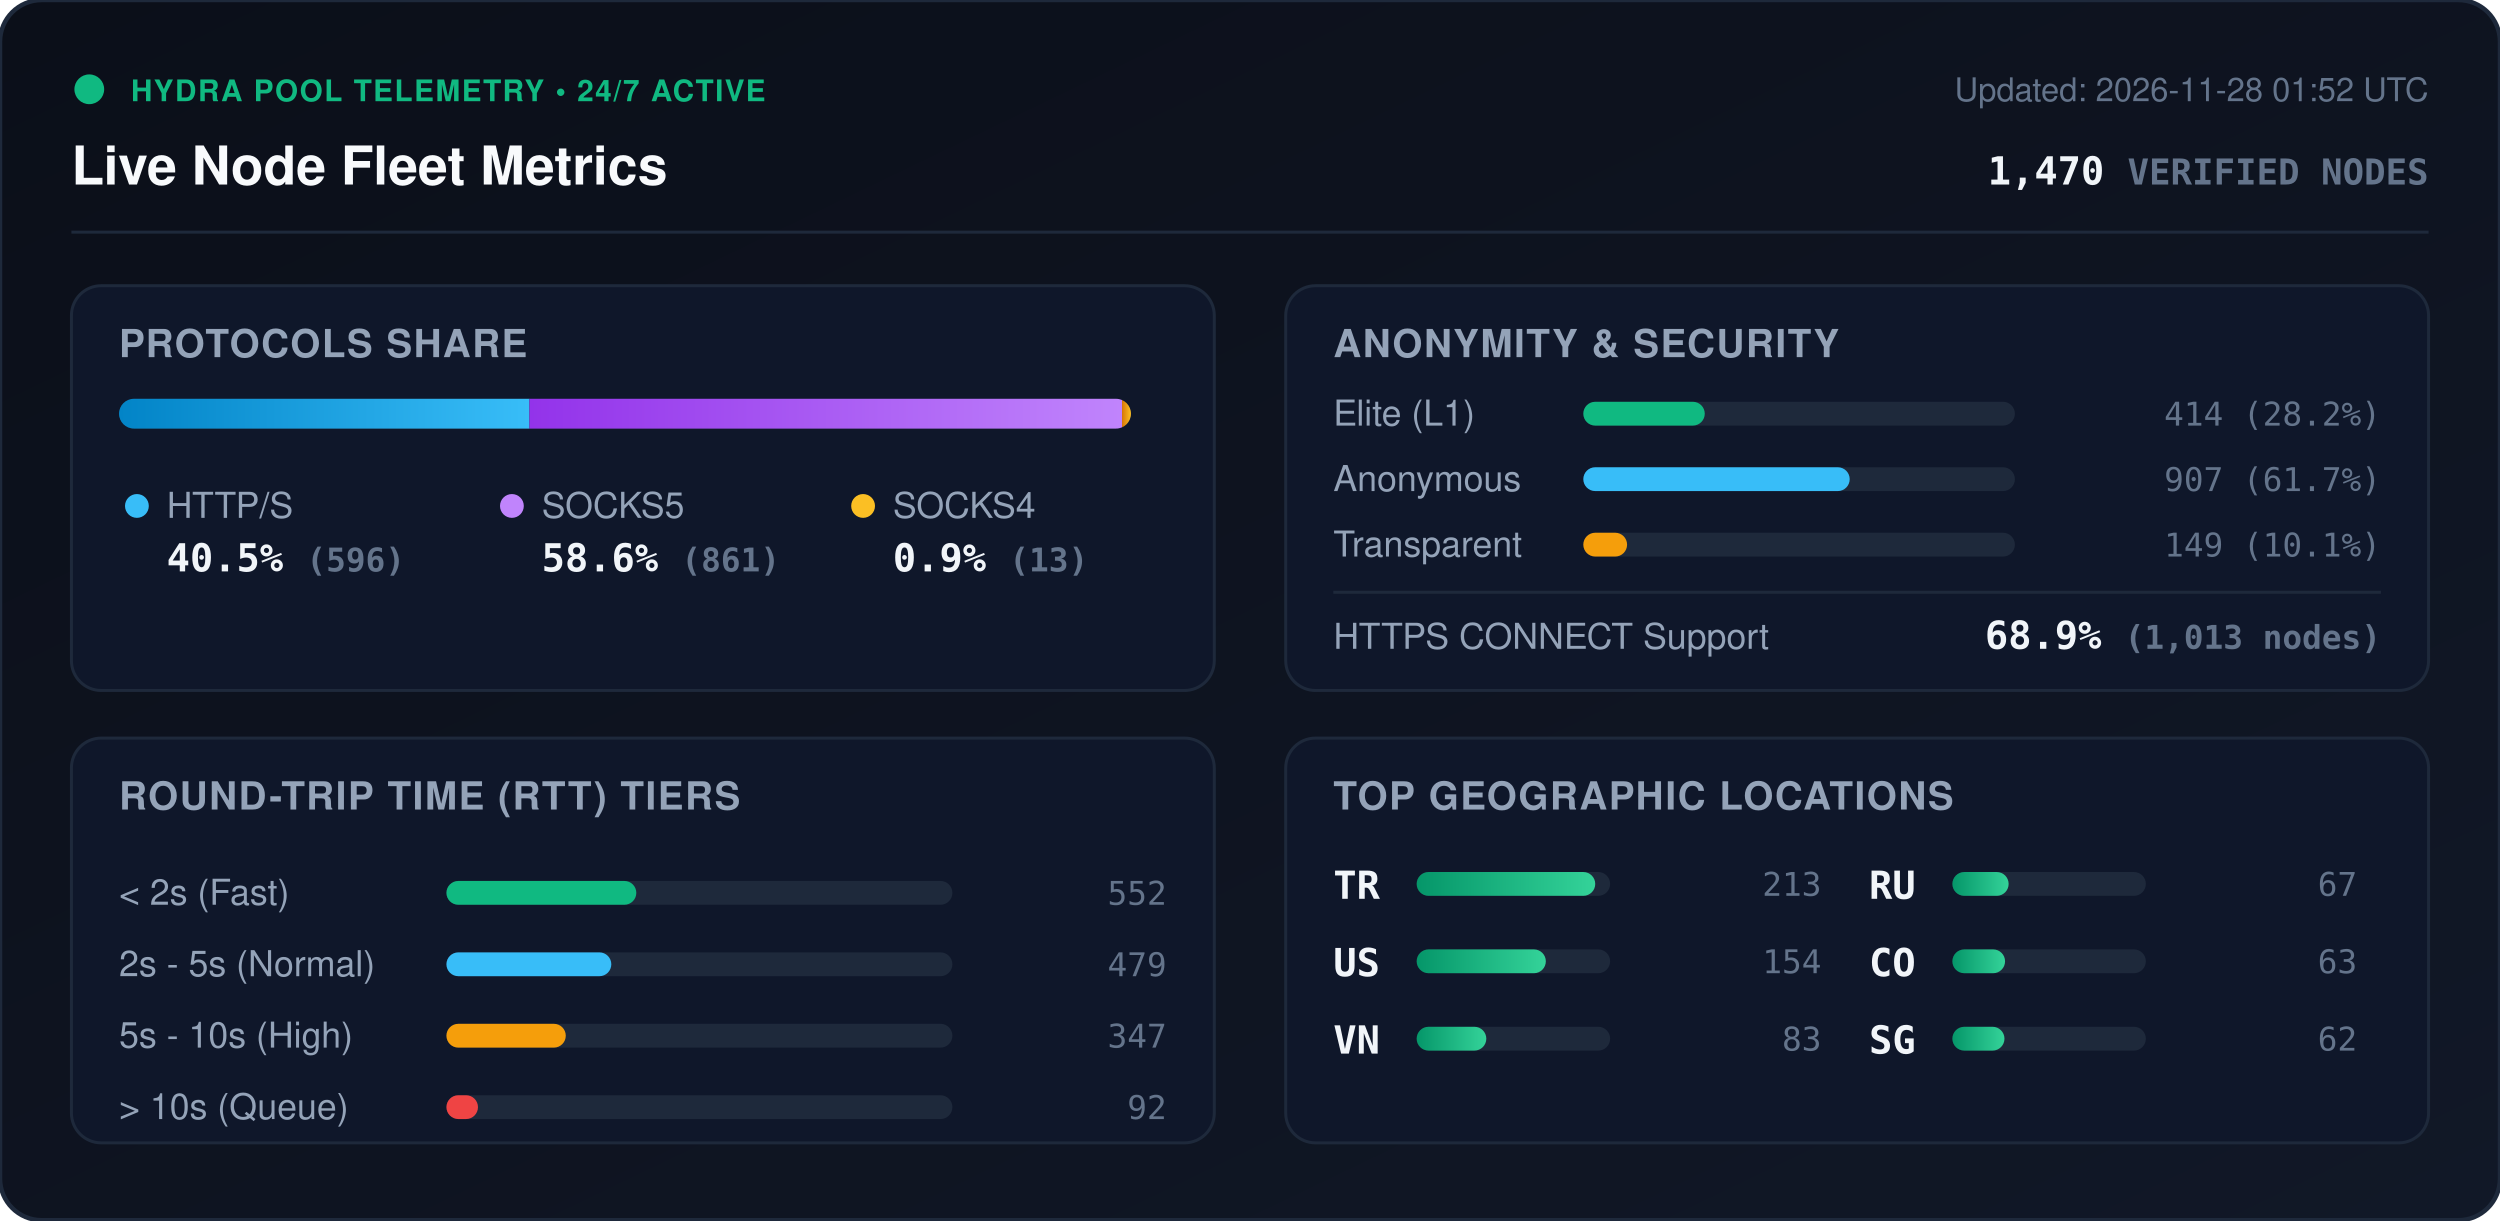
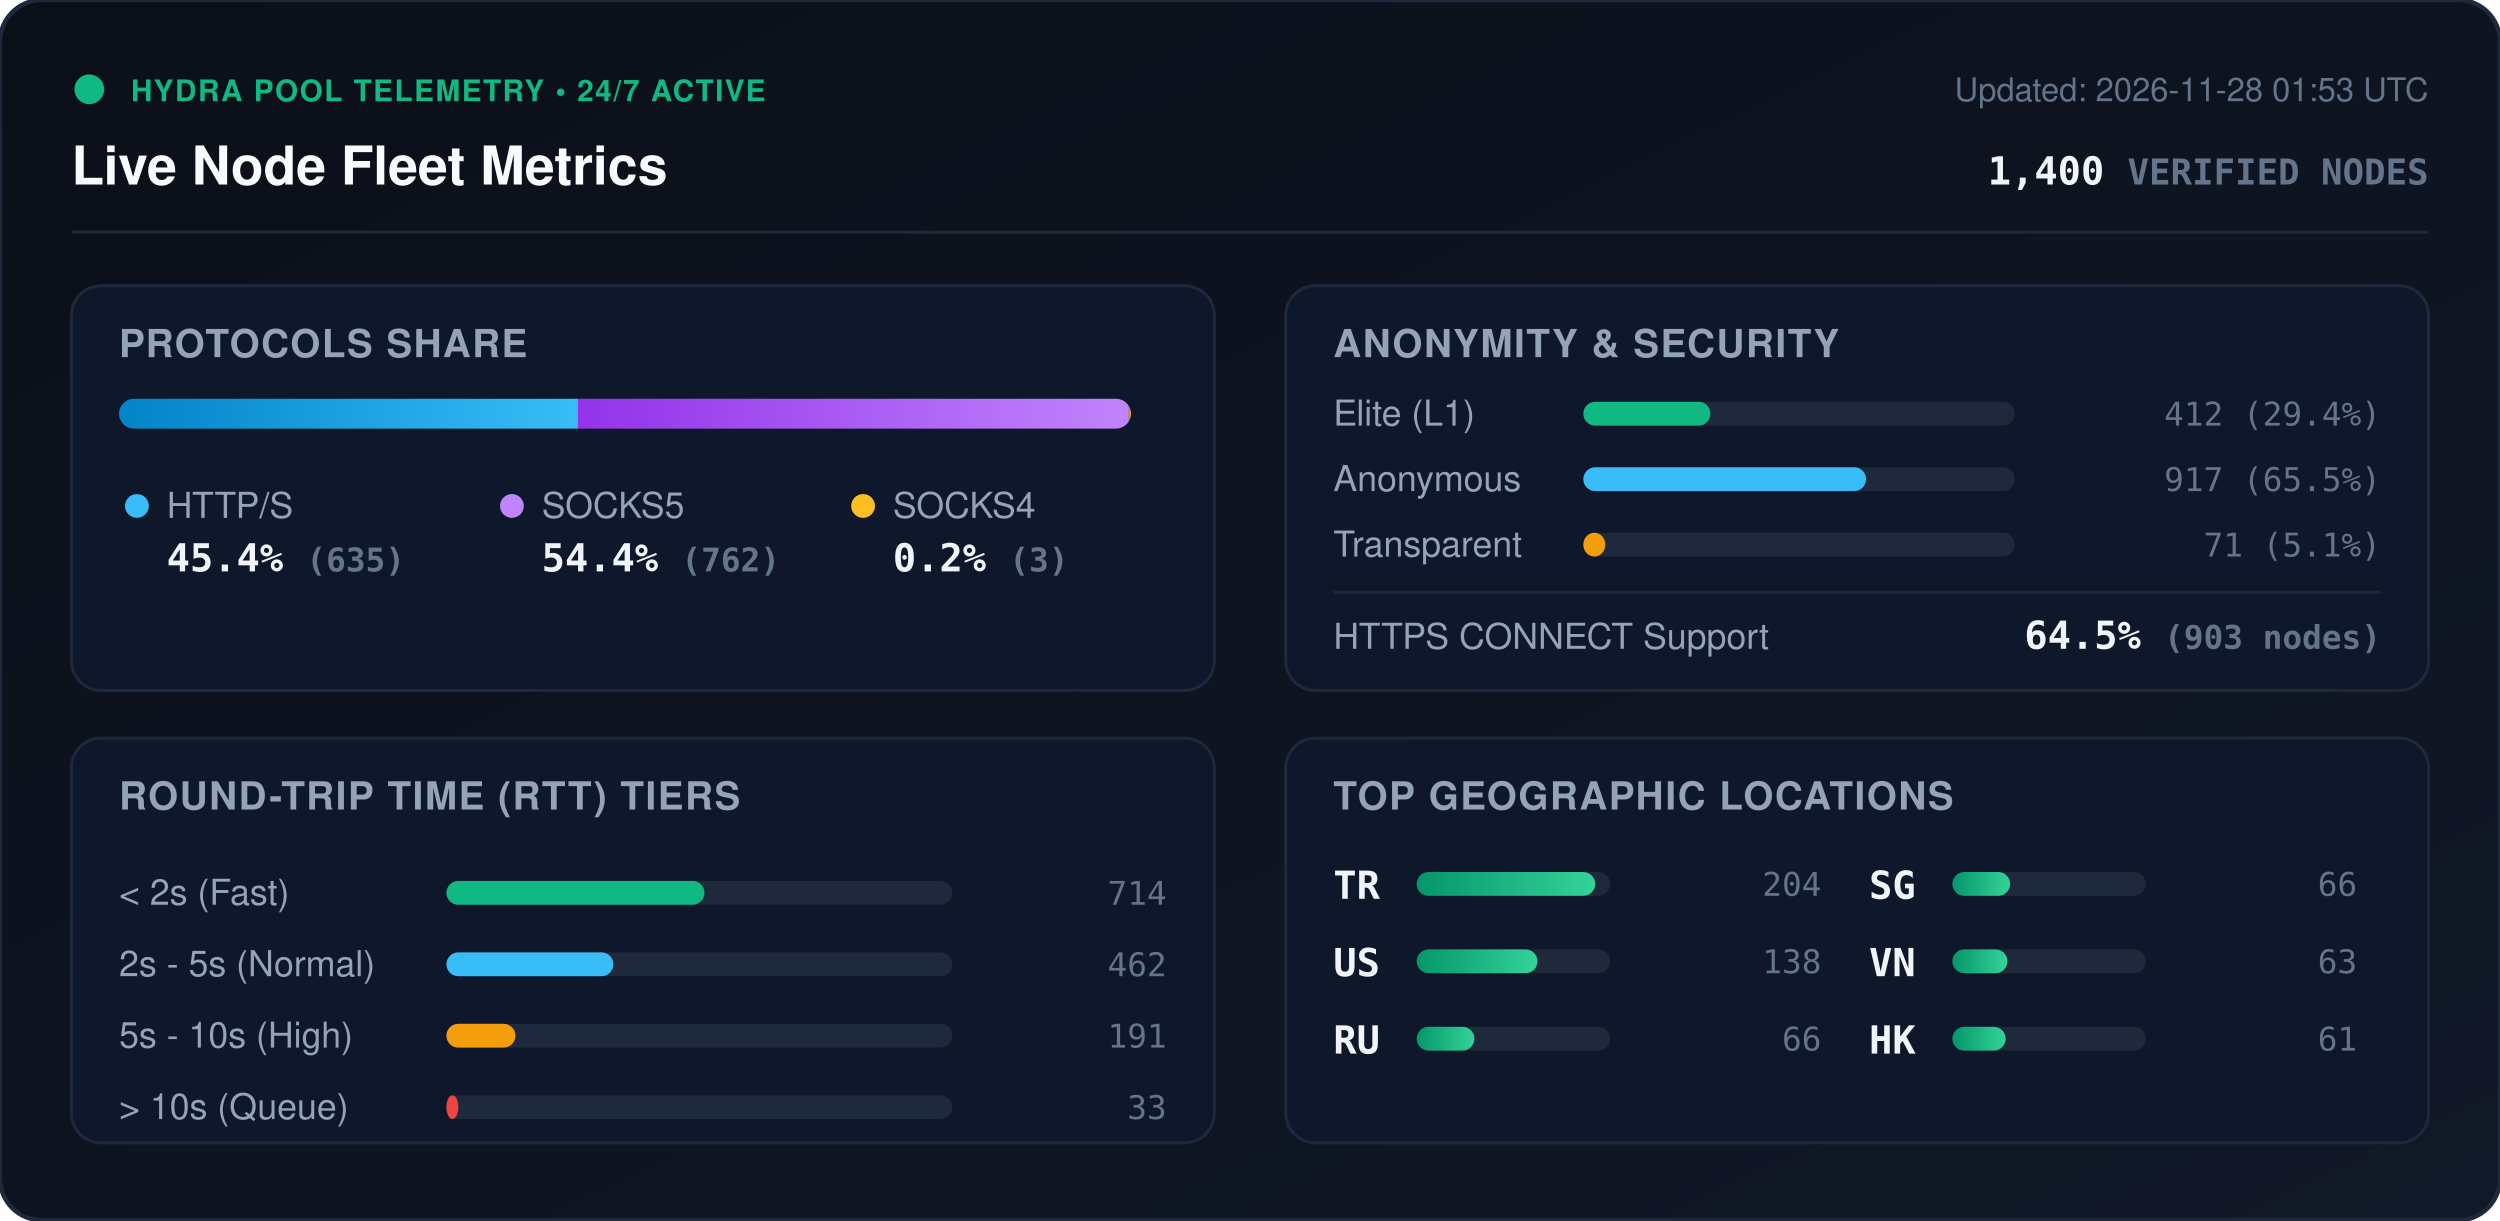
<svg xmlns="http://www.w3.org/2000/svg" viewBox="0 0 840 410" width="840" height="410" style="max-width: 100%; height: auto;">
  <defs>
    <linearGradient id="bg" x1="0%" y1="0%" x2="100%" y2="100%">
      <stop offset="0%" stop-color="#0b0f19" />
      <stop offset="100%" stop-color="#111827" />
    </linearGradient>
    <linearGradient id="bar-http" x1="0%" y1="0%" x2="100%" y2="0%">
      <stop offset="0%" stop-color="#0284c7" />
      <stop offset="100%" stop-color="#38bdf8" />
    </linearGradient>
    <linearGradient id="bar-socks5" x1="0%" y1="0%" x2="100%" y2="0%">
      <stop offset="0%" stop-color="#9333ea" />
      <stop offset="100%" stop-color="#c084fc" />
    </linearGradient>
    <linearGradient id="bar-socks4" x1="0%" y1="0%" x2="100%" y2="0%">
      <stop offset="0%" stop-color="#d97706" />
      <stop offset="100%" stop-color="#fbbf24" />
    </linearGradient>
    <linearGradient id="bar-green" x1="0%" y1="0%" x2="100%" y2="0%">
      <stop offset="0%" stop-color="#059669" />
      <stop offset="100%" stop-color="#34d399" />
    </linearGradient>
    <clipPath id="prog-track-clip">
      <rect width="340.0" height="10" rx="5" />
    </clipPath>
    <style>
      .title { font: 700 18px -apple-system, BlinkMacSystemFont, 'Segoe UI', Helvetica, Arial, sans-serif; fill: #f8fafc; }
      .sub { font: 500 11px -apple-system, BlinkMacSystemFont, 'Segoe UI', Helvetica, Arial, sans-serif; fill: #64748b; }
      .section-hdr { font: 600 13px -apple-system, BlinkMacSystemFont, 'Segoe UI', Helvetica, Arial, sans-serif; fill: #94a3b8; letter-spacing: 0.5px; }
      .metric-val { font: 700 13px -apple-system, BlinkMacSystemFont, 'Segoe UI', Helvetica, Arial, sans-serif; fill: #f1f5f9; }
      .metric-lbl { font: 500 12px -apple-system, BlinkMacSystemFont, 'Segoe UI', Helvetica, Arial, sans-serif; fill: #94a3b8; }
      .badge-txt { font: 700 10px -apple-system, BlinkMacSystemFont, 'Segoe UI', Helvetica, Arial, sans-serif; fill: #10b981; letter-spacing: 0.5px; }
      .mono { font-family: ui-monospace, SFMono-Regular, Menlo, Monaco, Consolas, monospace; }
      .pulse { animation: beacon 2s infinite ease-in-out; }
      @keyframes beacon { 0%, 100% { opacity: 1; } 50% { opacity: 0.35; } }
    </style>
  </defs>
  <rect width="840" height="410" rx="14" fill="url(#bg)" stroke="#1e293b" stroke-width="1.5" />
  <g transform="translate(24, 24)">
    <circle cx="6" cy="6" r="5" fill="#10b981" class="pulse" />
    <text x="20" y="10" class="badge-txt">HYDRA POOL TELEMETRY • 24/7 ACTIVE</text>
    <text x="0" y="38" class="title">Live Node Fleet Metrics</text>
-     <text x="792" y="10" text-anchor="end" class="sub">Updated: 2026-11-28 01:52 UTC</text>
-     <text x="792" y="38" text-anchor="end" class="metric-val mono" fill="#38bdf8">1,470 <tspan font-size="12" fill="#64748b">VERIFIED NODES</tspan>
+     <text x="792" y="10" text-anchor="end" class="sub">Updated: 2026-11-28 01:53 UTC</text>
+     <text x="792" y="38" text-anchor="end" class="metric-val mono" fill="#38bdf8">1,400 <tspan font-size="12" fill="#64748b">VERIFIED NODES</tspan>
    </text>
  </g>
  <line x1="24" y1="78" x2="816" y2="78" stroke="#1e293b" stroke-width="1" />
  <g transform="translate(24, 96)">
    <rect width="384" height="136" rx="10" fill="#0f172a" stroke="#1e293b" />
    <text x="16" y="24" class="section-hdr">PROTOCOLS SHARE</text>
    <g transform="translate(16, 38)">
      <rect width="340.0" height="10" rx="5" fill="#1e293b" />
      <g clip-path="url(#prog-track-clip)">
-         <rect x="0" width="137.9" height="10" fill="url(#bar-http)" />
-         <rect x="137.9" width="199.1" height="10" fill="url(#bar-socks5)" />
-         <rect x="337.0" width="3.0" height="10" fill="url(#bar-socks4)" />
+         <rect x="0" width="154.2" height="10" fill="url(#bar-http)" />
+         <rect x="154.2" width="185.1" height="10" fill="url(#bar-socks5)" />
+         <rect x="339.3" width="0.7" height="10" fill="url(#bar-socks4)" />
      </g>
    </g>
    <g transform="translate(16, 68)">
      <circle cx="6" cy="6" r="4" fill="#38bdf8" />
      <text x="16" y="10" class="metric-lbl">HTTP/S</text>
-       <text x="16" y="28" class="metric-val mono">40.5% <tspan font-size="11" fill="#64748b">(596)</tspan>
+       <text x="16" y="28" class="metric-val mono">45.4% <tspan font-size="11" fill="#64748b">(635)</tspan>
      </text>
      <circle cx="132" cy="6" r="4" fill="#c084fc" />
      <text x="142" y="10" class="metric-lbl">SOCKS5</text>
-       <text x="142" y="28" class="metric-val mono">58.6% <tspan font-size="11" fill="#64748b">(861)</tspan>
+       <text x="142" y="28" class="metric-val mono">54.4% <tspan font-size="11" fill="#64748b">(762)</tspan>
      </text>
      <circle cx="250" cy="6" r="4" fill="#fbbf24" />
      <text x="260" y="10" class="metric-lbl">SOCKS4</text>
-       <text x="260" y="28" class="metric-val mono">0.9% <tspan font-size="11" fill="#64748b">(13)</tspan>
+       <text x="260" y="28" class="metric-val mono">0.2% <tspan font-size="11" fill="#64748b">(3)</tspan>
      </text>
    </g>
  </g>
  <g transform="translate(432, 96)">
    <rect width="384" height="136" rx="10" fill="#0f172a" stroke="#1e293b" />
    <text x="16" y="24" class="section-hdr">ANONYMITY &amp; SECURITY</text>
    <text x="16" y="47" class="metric-lbl">Elite (L1)</text>
    <rect x="100" y="39" width="145.0" height="8" rx="4" fill="#1e293b" />
-     <rect x="100" y="39" width="40.8" height="8" rx="4" fill="#10b981" />
-     <text x="368" y="47" text-anchor="end" class="mono sub" fill="#e2e8f0">414 (28.2%)</text>
+     <rect x="100" y="39" width="42.7" height="8" rx="4" fill="#10b981" />
+     <text x="368" y="47" text-anchor="end" class="mono sub" fill="#e2e8f0">412 (29.4%)</text>
    <text x="16" y="69" class="metric-lbl">Anonymous</text>
    <rect x="100" y="61" width="145.0" height="8" rx="4" fill="#1e293b" />
-     <rect x="100" y="61" width="89.5" height="8" rx="4" fill="#38bdf8" />
-     <text x="368" y="69" text-anchor="end" class="mono sub" fill="#e2e8f0">907 (61.7%)</text>
+     <rect x="100" y="61" width="95.0" height="8" rx="4" fill="#38bdf8" />
+     <text x="368" y="69" text-anchor="end" class="mono sub" fill="#e2e8f0">917 (65.5%)</text>
    <text x="16" y="91" class="metric-lbl">Transparent</text>
    <rect x="100" y="83" width="145.0" height="8" rx="4" fill="#1e293b" />
-     <rect x="100" y="83" width="14.7" height="8" rx="4" fill="#f59e0b" />
-     <text x="368" y="91" text-anchor="end" class="mono sub" fill="#e2e8f0">149 (10.1%)</text>
+     <rect x="100" y="83" width="7.4" height="8" rx="4" fill="#f59e0b" />
+     <text x="368" y="91" text-anchor="end" class="mono sub" fill="#e2e8f0">71 (5.1%)</text>
    <line x1="16" y1="103" x2="368" y2="103" stroke="#1e293b" stroke-width="1" />
    <text x="16" y="122" class="metric-lbl">HTTPS CONNECT Support</text>
-     <text x="368" y="122" text-anchor="end" class="metric-val mono" fill="#34d399">68.9% <tspan font-size="11" fill="#64748b">(1,013 nodes)</tspan>
+     <text x="368" y="122" text-anchor="end" class="metric-val mono" fill="#34d399">64.5% <tspan font-size="11" fill="#64748b">(903 nodes)</tspan>
    </text>
  </g>
  <g transform="translate(24, 248)">
    <rect width="384" height="136" rx="10" fill="#0f172a" stroke="#1e293b" />
    <text x="16" y="24" class="section-hdr">ROUND-TRIP TIME (RTT) TIERS</text>
    <g transform="translate(16, 42)">
      <text x="0" y="14" class="metric-lbl">&lt; 2s (Fast)</text>
      <rect x="110" y="6" width="170" height="8" rx="4" fill="#1e293b" />
-       <rect x="110" y="6" width="63.8" height="8" rx="4" fill="#10b981" />
-       <text x="352" y="14" text-anchor="end" class="mono sub">552</text>
+       <rect x="110" y="6" width="86.7" height="8" rx="4" fill="#10b981" />
+       <text x="352" y="14" text-anchor="end" class="mono sub">714</text>
      <text x="0" y="38" class="metric-lbl">2s - 5s (Normal)</text>
      <rect x="110" y="30" width="170" height="8" rx="4" fill="#1e293b" />
-       <rect x="110" y="30" width="55.4" height="8" rx="4" fill="#38bdf8" />
-       <text x="352" y="38" text-anchor="end" class="mono sub">479</text>
+       <rect x="110" y="30" width="56.1" height="8" rx="4" fill="#38bdf8" />
+       <text x="352" y="38" text-anchor="end" class="mono sub">462</text>
      <text x="0" y="62" class="metric-lbl">5s - 10s (High)</text>
      <rect x="110" y="54" width="170" height="8" rx="4" fill="#1e293b" />
-       <rect x="110" y="54" width="40.1" height="8" rx="4" fill="#f59e0b" />
-       <text x="352" y="62" text-anchor="end" class="mono sub">347</text>
+       <rect x="110" y="54" width="23.2" height="8" rx="4" fill="#f59e0b" />
+       <text x="352" y="62" text-anchor="end" class="mono sub">191</text>
      <text x="0" y="86" class="metric-lbl">&gt; 10s (Queue)</text>
      <rect x="110" y="78" width="170" height="8" rx="4" fill="#1e293b" />
-       <rect x="110" y="78" width="10.6" height="8" rx="4" fill="#ef4444" />
-       <text x="352" y="86" text-anchor="end" class="mono sub">92</text>
+       <rect x="110" y="78" width="4.0" height="8" rx="4" fill="#ef4444" />
+       <text x="352" y="86" text-anchor="end" class="mono sub">33</text>
    </g>
  </g>
  <g transform="translate(432, 248)">
    <rect width="384" height="136" rx="10" fill="#0f172a" stroke="#1e293b" />
    <text x="16" y="24" class="section-hdr">TOP GEOGRAPHIC LOCATIONS</text>
    <g transform="translate(16, 42)">
      <g transform="translate(0, 0)">
        <text x="0" y="12" class="mono metric-val" font-size="12">TR</text>
        <rect x="28" y="3" width="65" height="8" rx="4" fill="#1e293b" />
        <rect x="28" y="3" width="60.0" height="8" rx="4" fill="url(#bar-green)" />
-         <text x="164" y="11" text-anchor="end" class="mono sub">213</text>
+         <text x="164" y="11" text-anchor="end" class="mono sub">204</text>
      </g>
      <g transform="translate(0, 26)">
        <text x="0" y="12" class="mono metric-val" font-size="12">US</text>
        <rect x="28" y="3" width="65" height="8" rx="4" fill="#1e293b" />
-         <rect x="28" y="3" width="43.4" height="8" rx="4" fill="url(#bar-green)" />
-         <text x="164" y="11" text-anchor="end" class="mono sub">154</text>
+         <rect x="28" y="3" width="40.6" height="8" rx="4" fill="url(#bar-green)" />
+         <text x="164" y="11" text-anchor="end" class="mono sub">138</text>
      </g>
      <g transform="translate(0, 52)">
+         <text x="0" y="12" class="mono metric-val" font-size="12">RU</text>
+         <rect x="28" y="3" width="65" height="8" rx="4" fill="#1e293b" />
+         <rect x="28" y="3" width="19.4" height="8" rx="4" fill="url(#bar-green)" />
+         <text x="164" y="11" text-anchor="end" class="mono sub">66</text>
+       </g>
+       <g transform="translate(180, 0)">
+         <text x="0" y="12" class="mono metric-val" font-size="12">SG</text>
+         <rect x="28" y="3" width="65" height="8" rx="4" fill="#1e293b" />
+         <rect x="28" y="3" width="19.4" height="8" rx="4" fill="url(#bar-green)" />
+         <text x="164" y="11" text-anchor="end" class="mono sub">66</text>
+       </g>
+       <g transform="translate(180, 26)">
        <text x="0" y="12" class="mono metric-val" font-size="12">VN</text>
        <rect x="28" y="3" width="65" height="8" rx="4" fill="#1e293b" />
-         <rect x="28" y="3" width="23.4" height="8" rx="4" fill="url(#bar-green)" />
-         <text x="164" y="11" text-anchor="end" class="mono sub">83</text>
-       </g>
-       <g transform="translate(180, 0)">
-         <text x="0" y="12" class="mono metric-val" font-size="12">RU</text>
-         <rect x="28" y="3" width="65" height="8" rx="4" fill="#1e293b" />
-         <rect x="28" y="3" width="18.9" height="8" rx="4" fill="url(#bar-green)" />
-         <text x="164" y="11" text-anchor="end" class="mono sub">67</text>
-       </g>
-       <g transform="translate(180, 26)">
-         <text x="0" y="12" class="mono metric-val" font-size="12">CO</text>
-         <rect x="28" y="3" width="65" height="8" rx="4" fill="#1e293b" />
-         <rect x="28" y="3" width="17.7" height="8" rx="4" fill="url(#bar-green)" />
+         <rect x="28" y="3" width="18.5" height="8" rx="4" fill="url(#bar-green)" />
        <text x="164" y="11" text-anchor="end" class="mono sub">63</text>
      </g>
      <g transform="translate(180, 52)">
-         <text x="0" y="12" class="mono metric-val" font-size="12">SG</text>
+         <text x="0" y="12" class="mono metric-val" font-size="12">HK</text>
        <rect x="28" y="3" width="65" height="8" rx="4" fill="#1e293b" />
-         <rect x="28" y="3" width="17.5" height="8" rx="4" fill="url(#bar-green)" />
-         <text x="164" y="11" text-anchor="end" class="mono sub">62</text>
+         <rect x="28" y="3" width="17.9" height="8" rx="4" fill="url(#bar-green)" />
+         <text x="164" y="11" text-anchor="end" class="mono sub">61</text>
      </g>
    </g>
  </g>
</svg>
